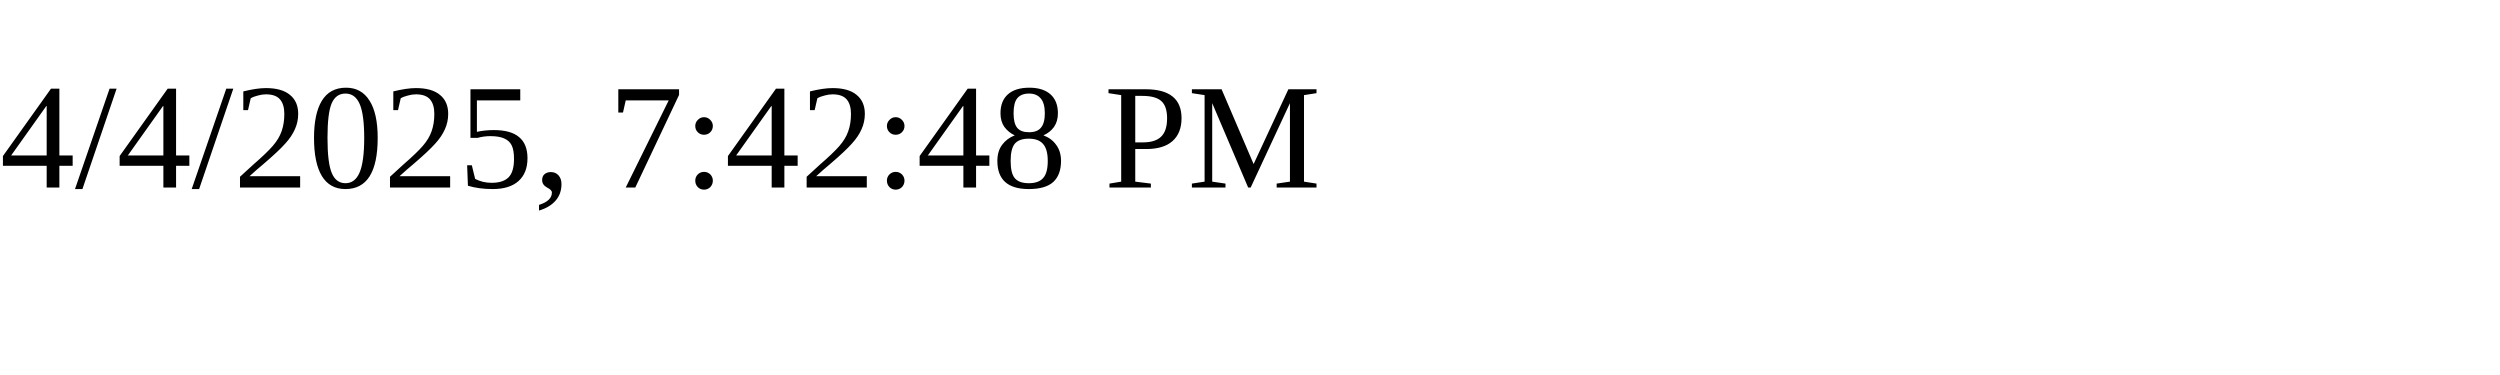
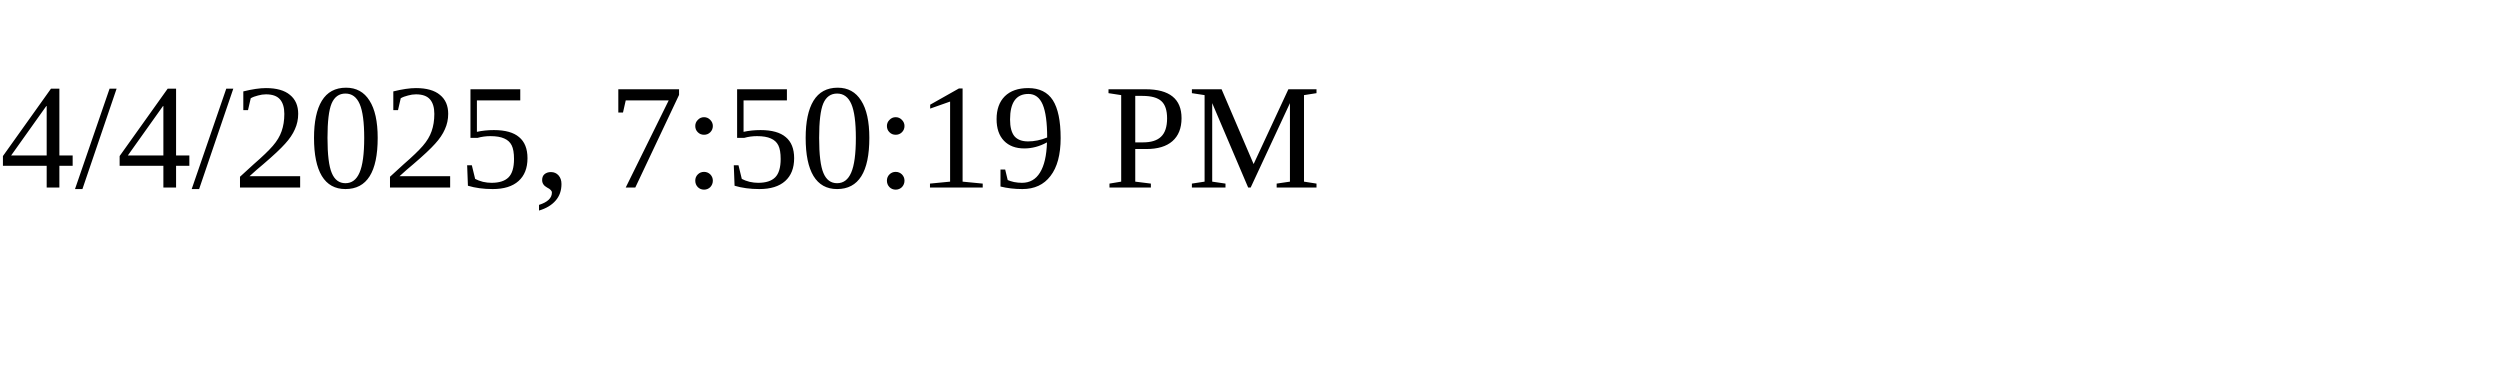
<svg xmlns="http://www.w3.org/2000/svg" height="30" width="200">
-   <text x="0" y="15">4/4/2025, 7:42:48 PM</text>
+   <text x="0" y="15">4/4/2025, 7:50:19 PM</text>
</svg>
